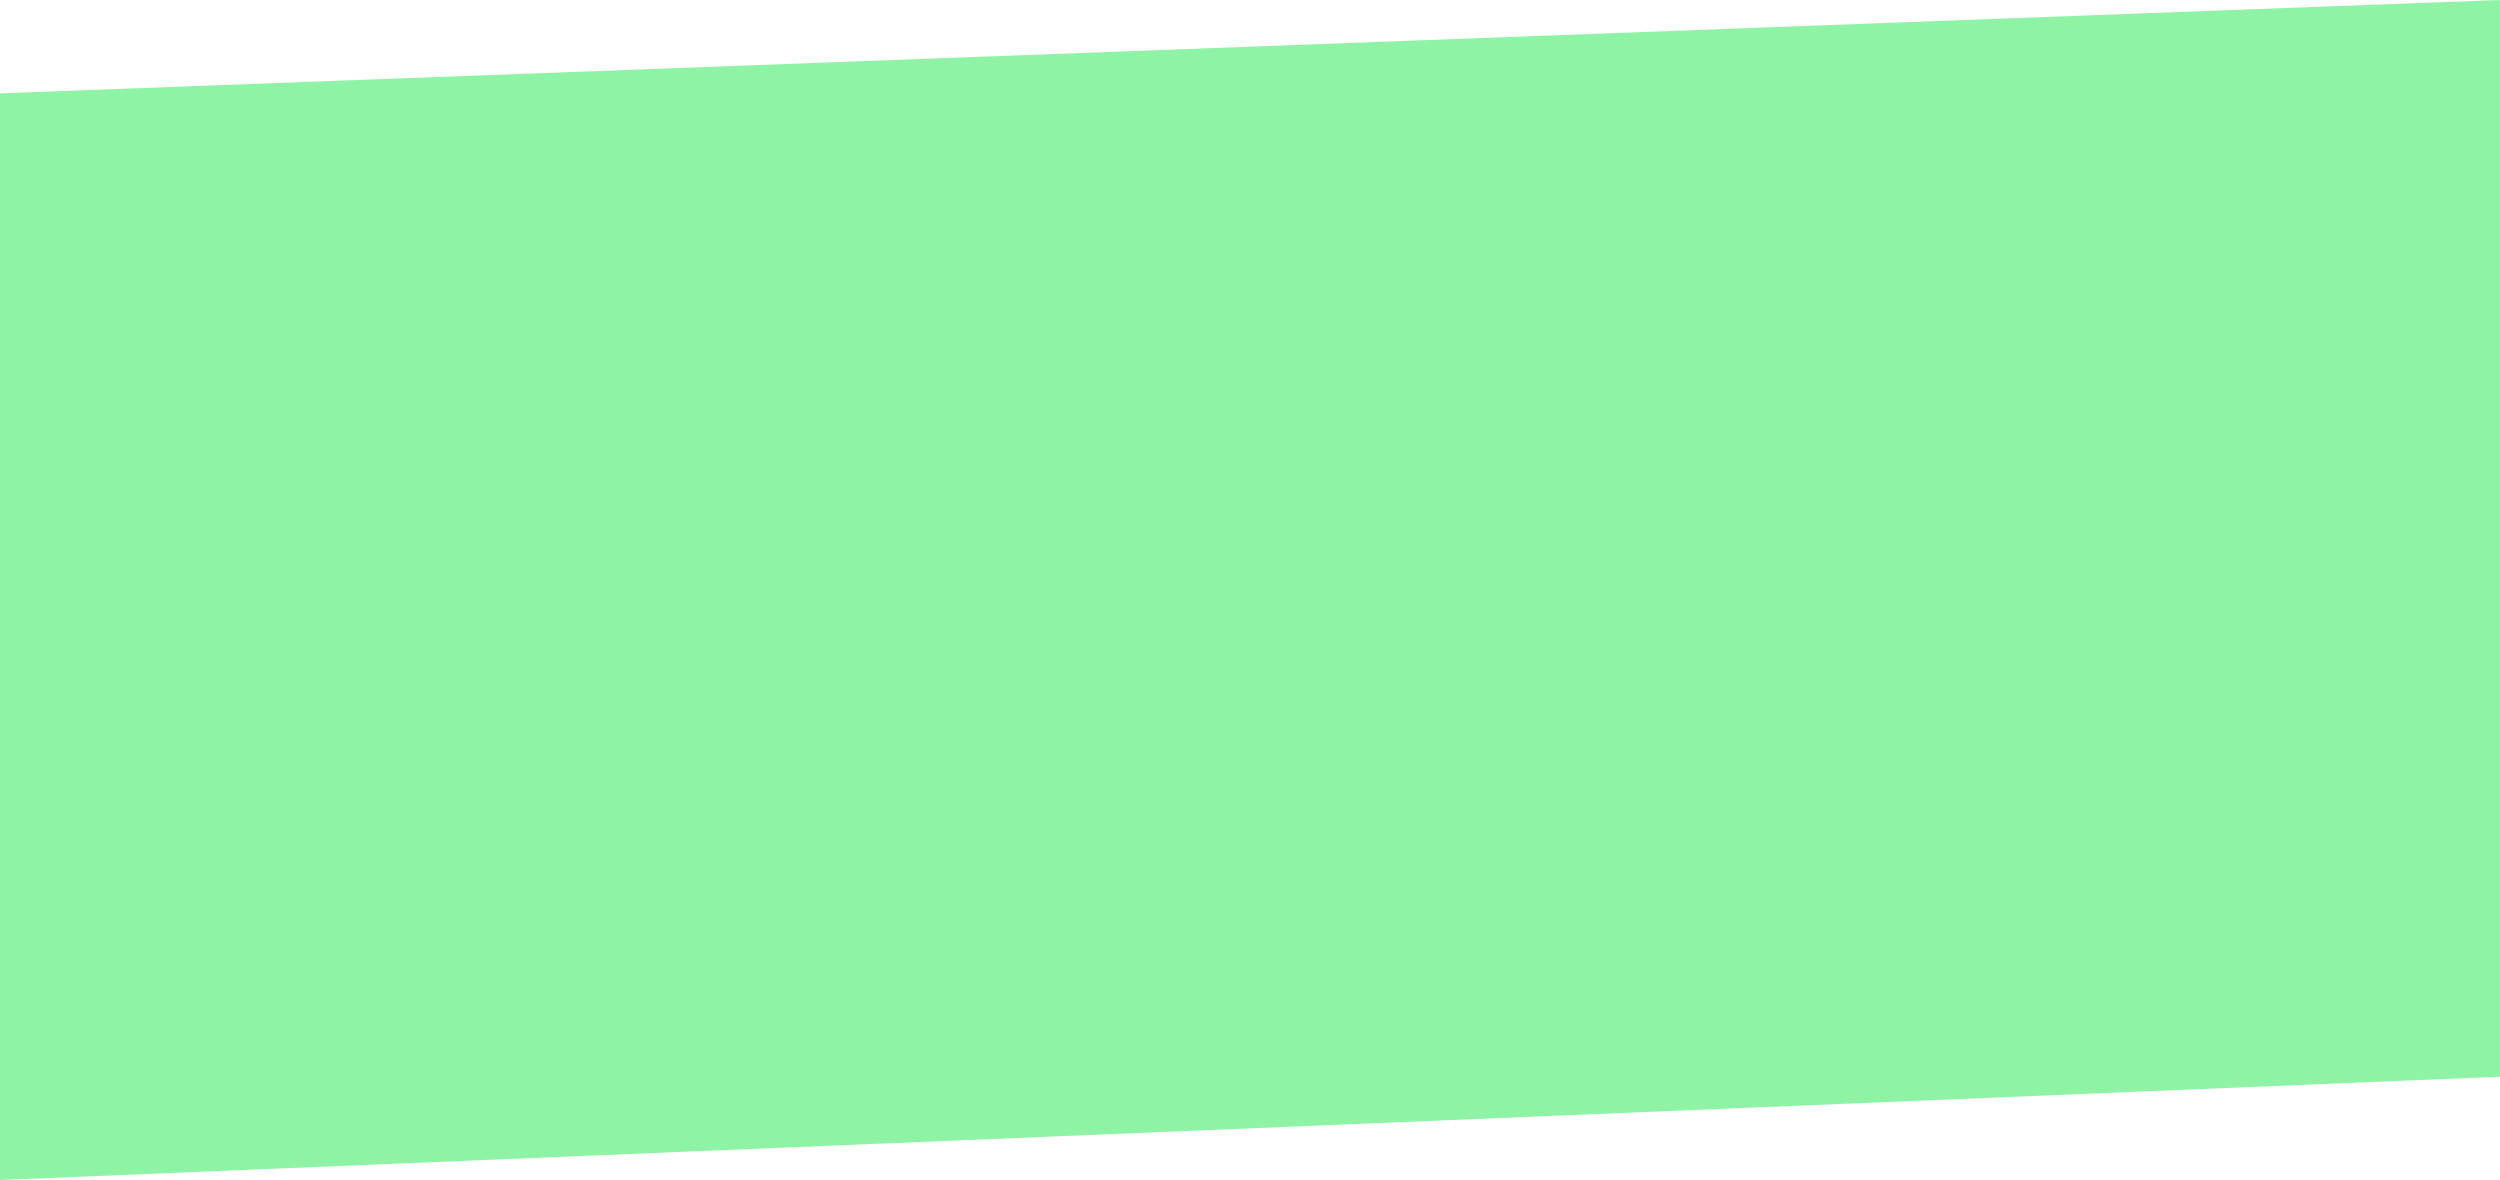
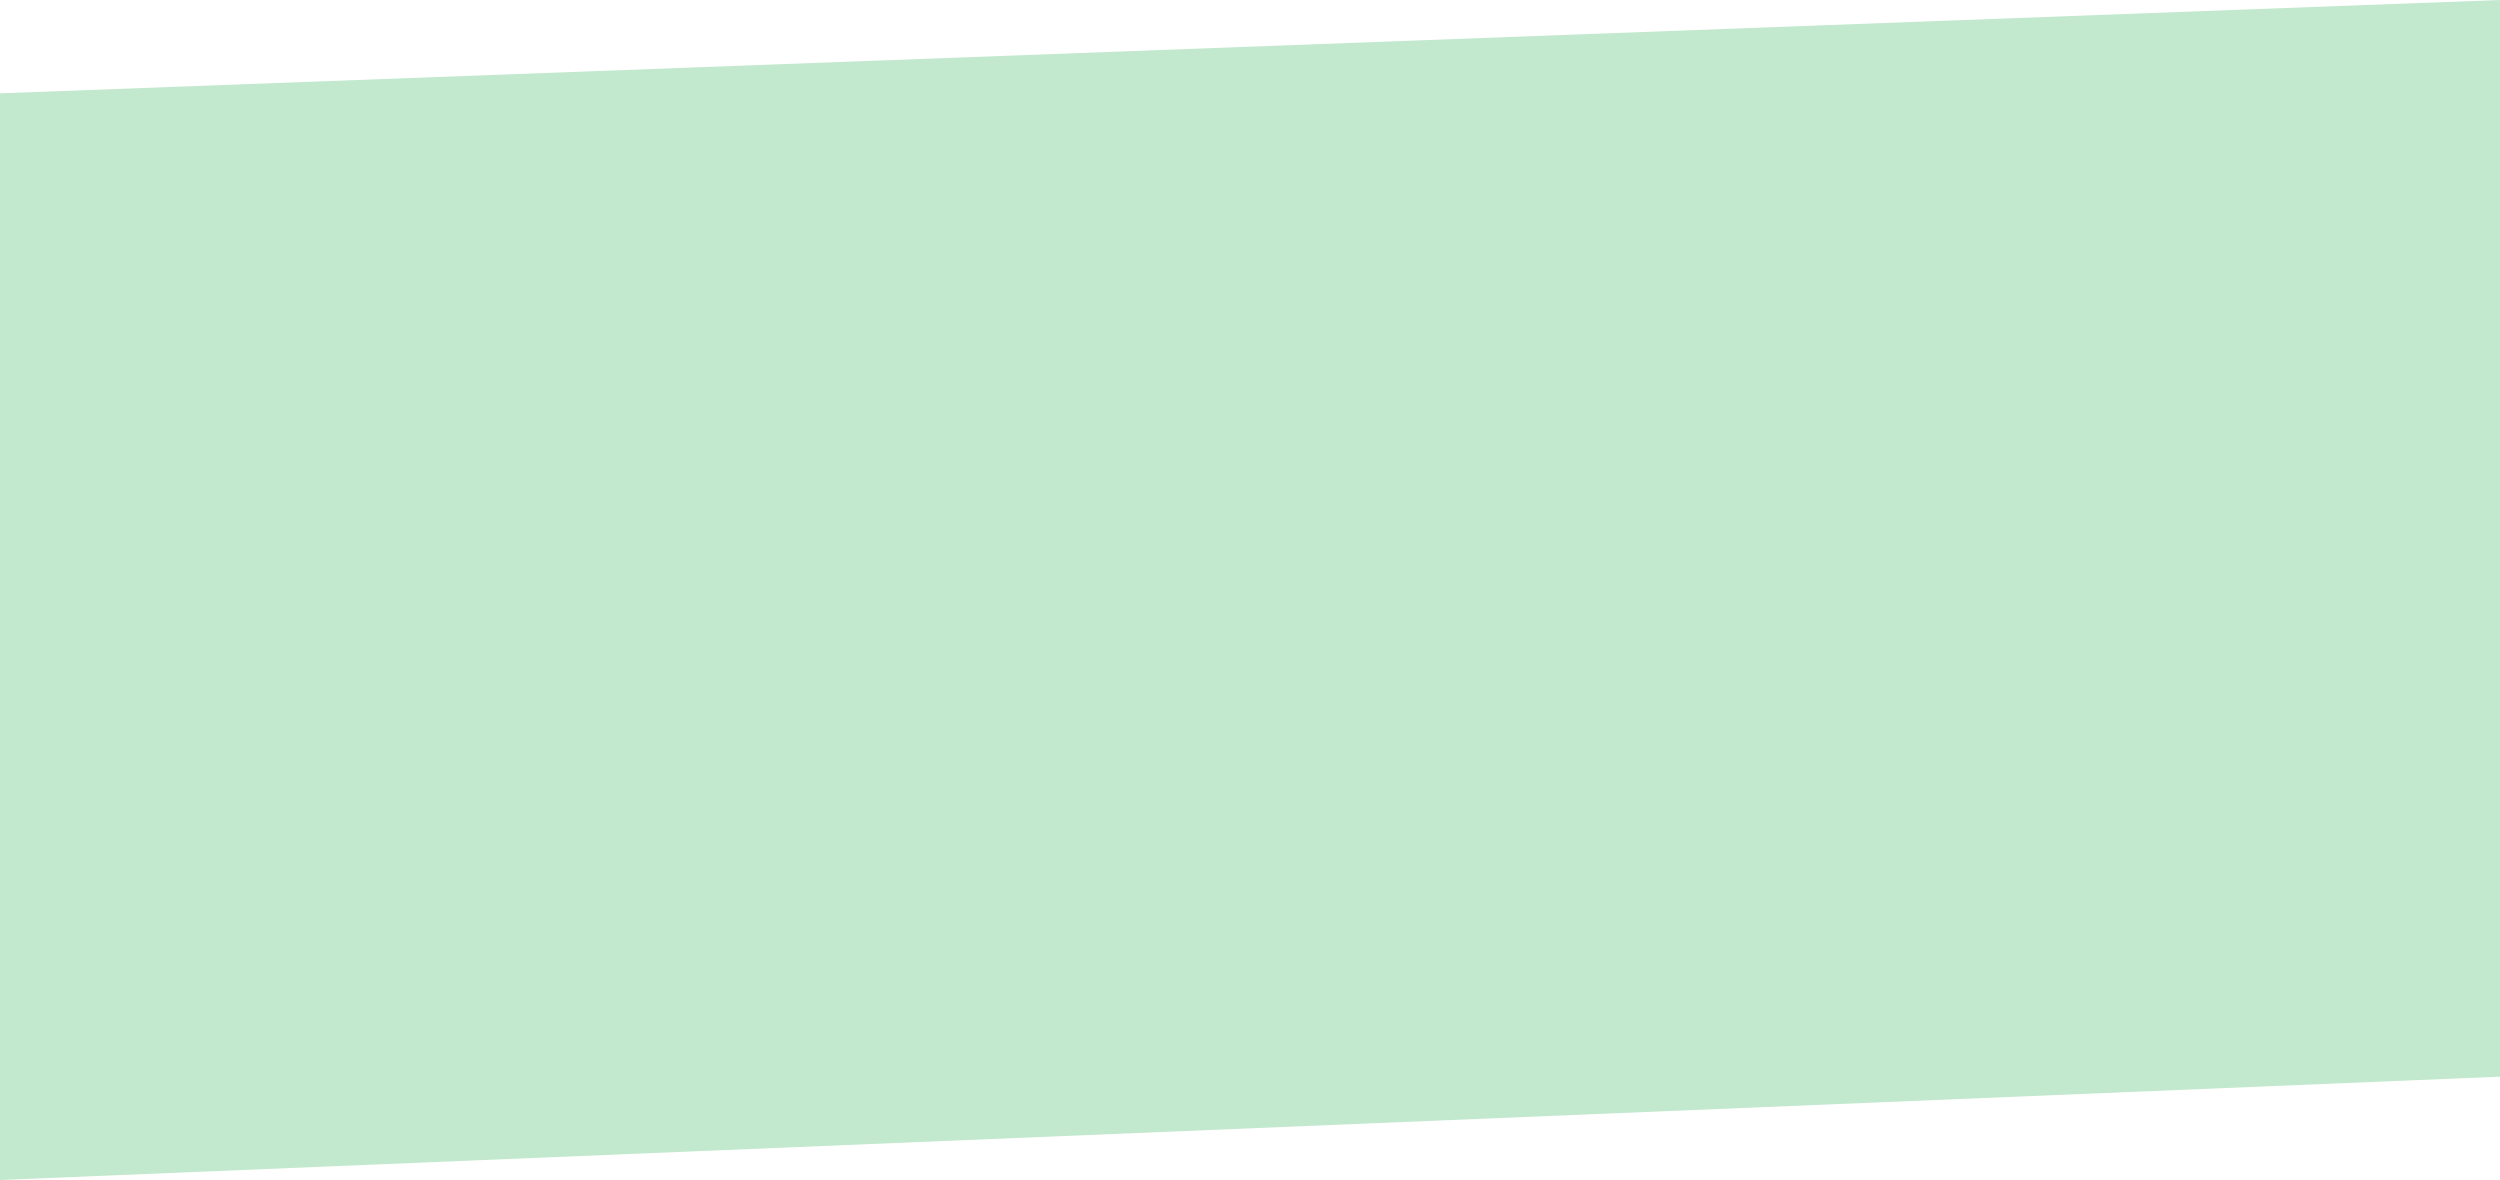
<svg xmlns="http://www.w3.org/2000/svg" width="375" height="177" viewBox="0 0 375 177" fill="none">
-   <path d="M0 14L375 0V161.5L0 177V14Z" fill="#8EF3A4" />
+   <path d="M0 14L375 0V161.5L0 177V14Z" fill="#c2e8ce" />
</svg>
